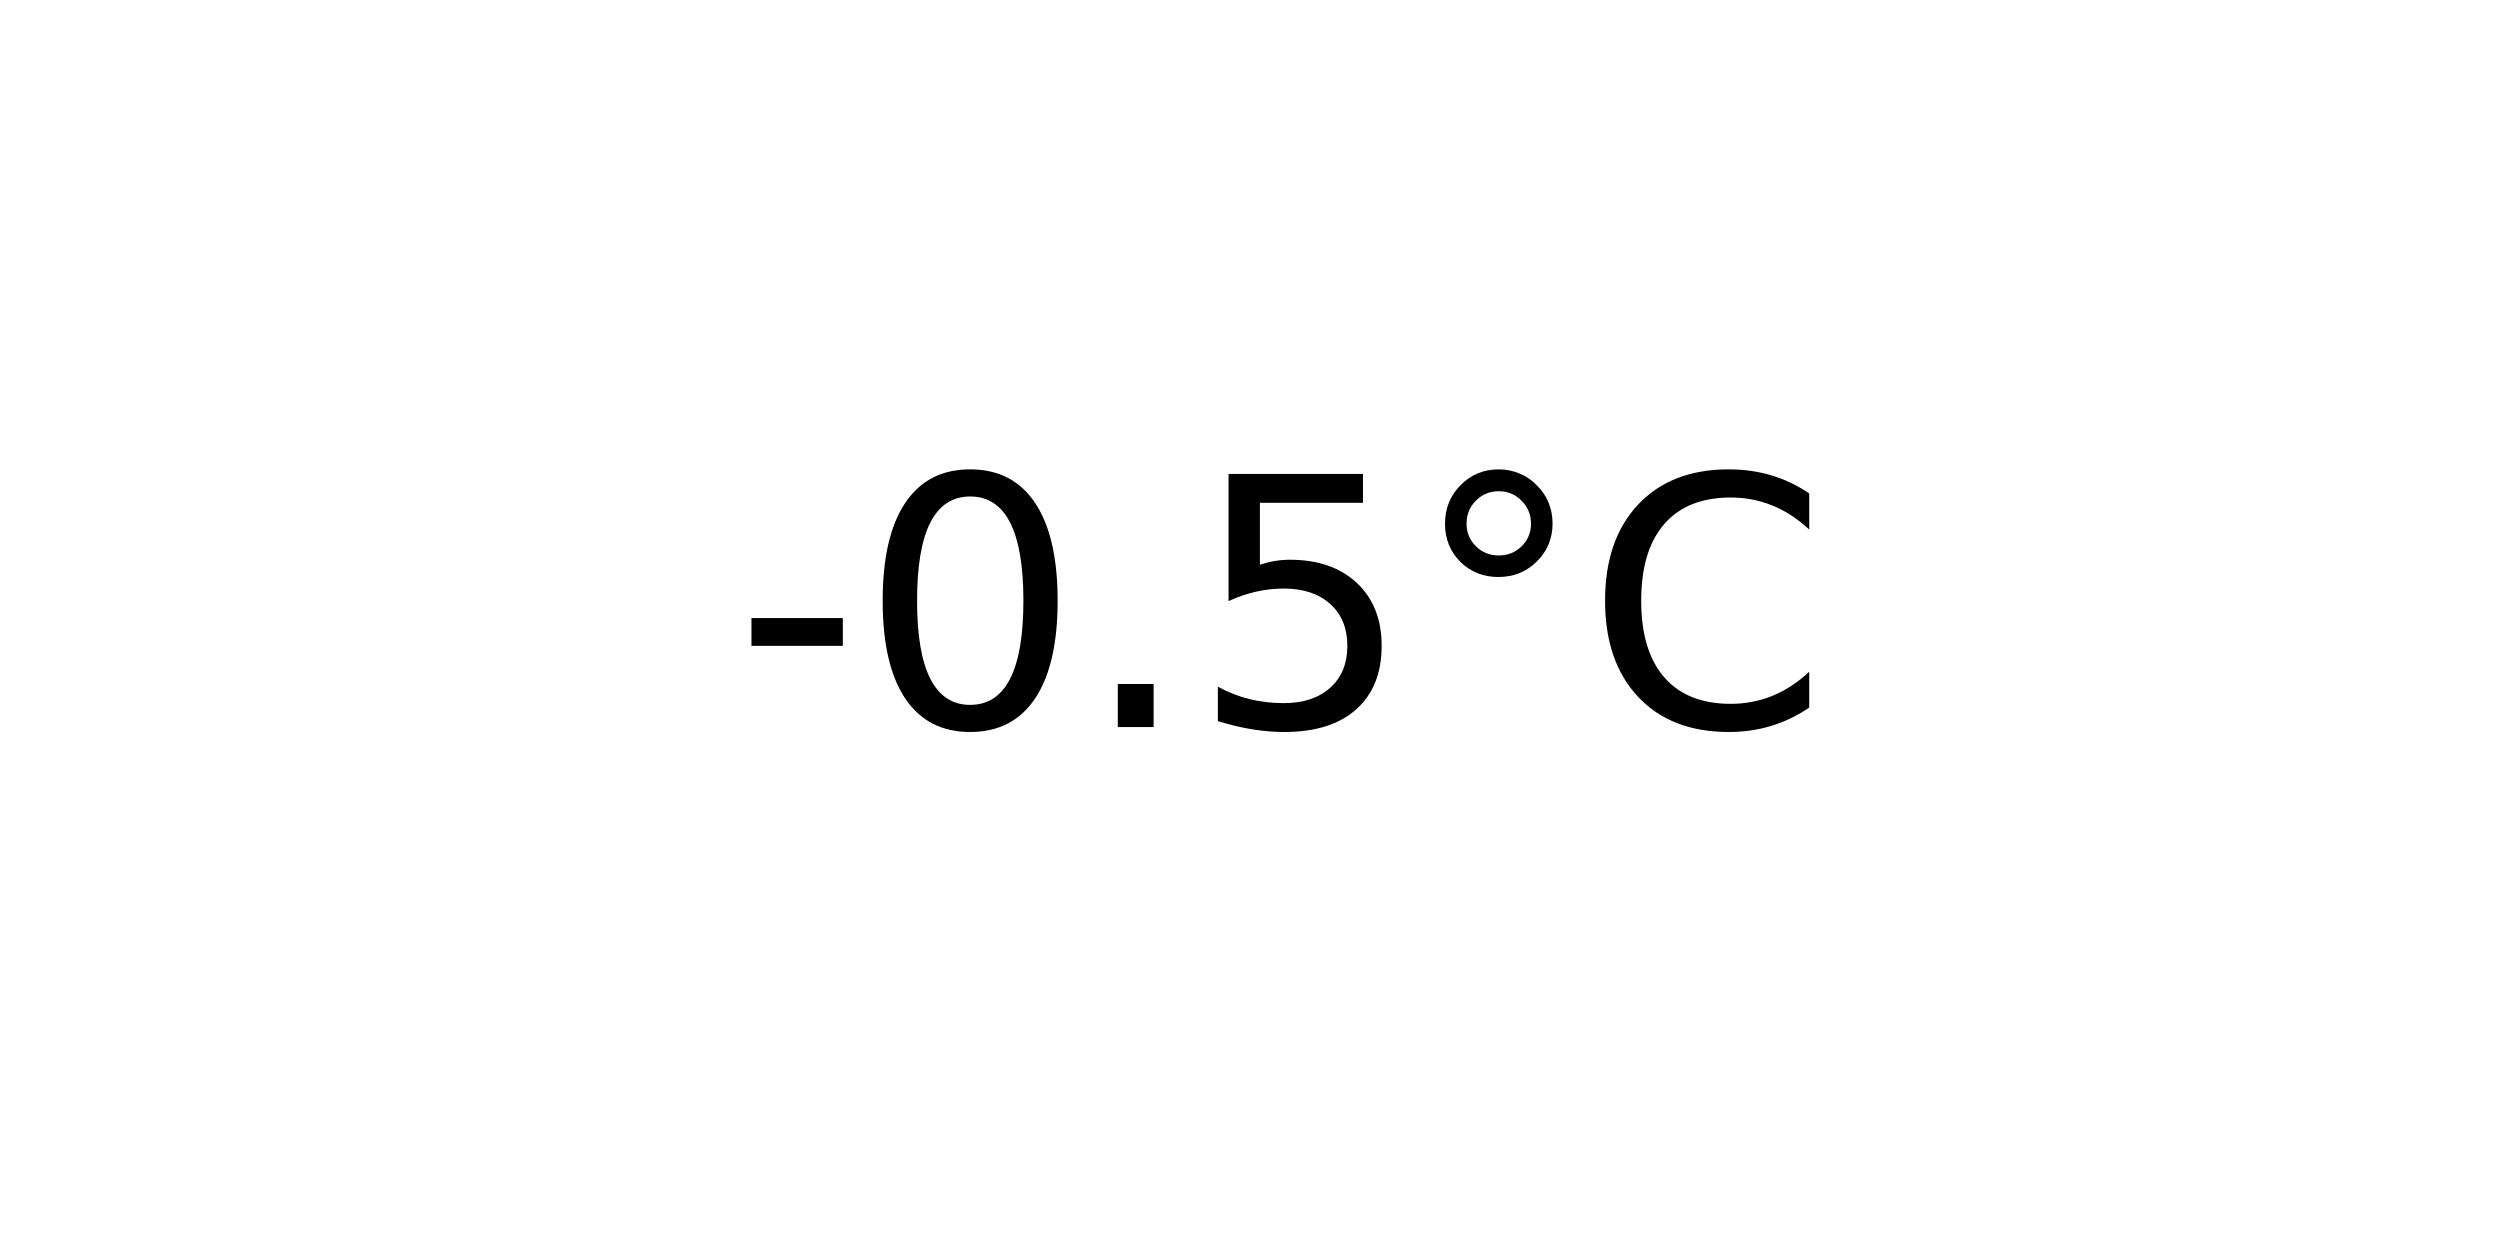
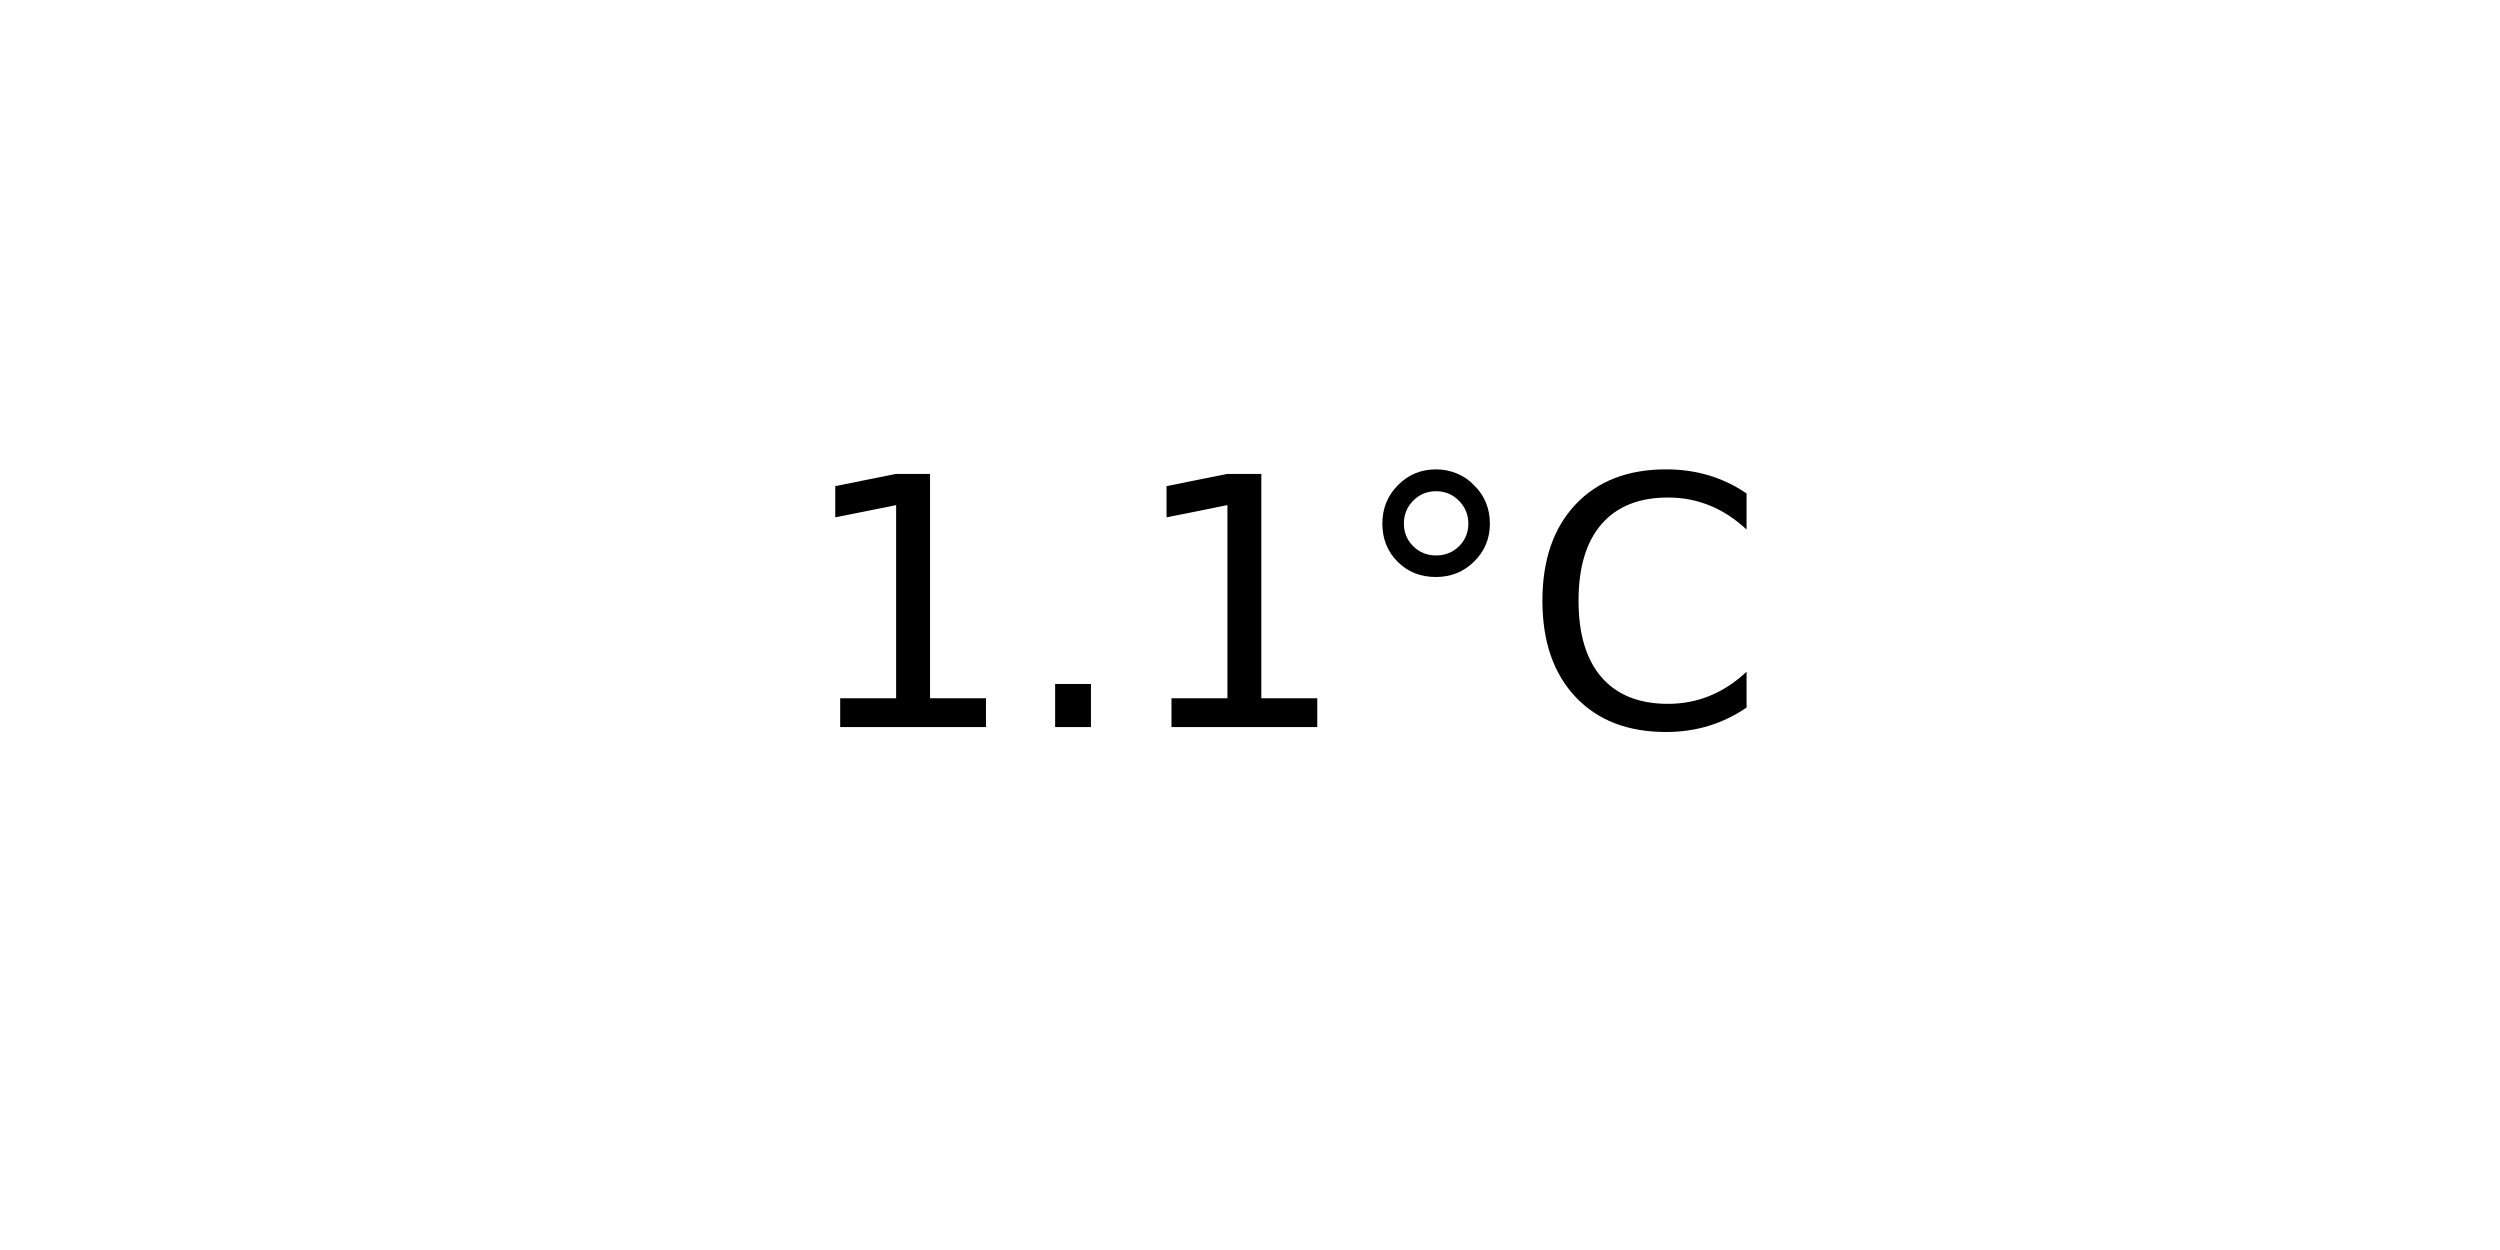
<svg xmlns="http://www.w3.org/2000/svg" xmlns:xlink="http://www.w3.org/1999/xlink" width="72pt" height="36pt" viewBox="0 0 72 36" version="1.1">
  <defs>
    <style type="text/css">*{stroke-linejoin: round; stroke-linecap: butt}</style>
  </defs>
  <g id="figure_1">
    <g id="axes_1">
      <g id="text_1">
-         <g transform="translate(21.15312 20.93937) scale(0.1 -0.1)">
+         <g transform="translate(22.95703 20.93937) scale(0.1 -0.1)">
          <defs>
-             <path id="DejaVuSans-2d" d="M 313 2009  L 1997 2009  L 1997 1497  L 313 1497  L 313 2009  z " transform="scale(0.015625)" />
-             <path id="DejaVuSans-30" d="M 2034 4250  Q 1547 4250 1301 3770  Q 1056 3291 1056 2328  Q 1056 1369 1301 889  Q 1547 409 2034 409  Q 2525 409 2770 889  Q 3016 1369 3016 2328  Q 3016 3291 2770 3770  Q 2525 4250 2034 4250  z M 2034 4750  Q 2819 4750 3233 4129  Q 3647 3509 3647 2328  Q 3647 1150 3233 529  Q 2819 -91 2034 -91  Q 1250 -91 836 529  Q 422 1150 422 2328  Q 422 3509 836 4129  Q 1250 4750 2034 4750  z " transform="scale(0.015625)" />
+             <path id="DejaVuSans-31" d="M 794 531  L 1825 531  L 1825 4091  L 703 3866  L 703 4441  L 1819 4666  L 2450 4666  L 2450 531  L 3481 531  L 3481 0  L 794 0  L 794 531  z " transform="scale(0.015625)" />
            <path id="DejaVuSans-2e" d="M 684 794  L 1344 794  L 1344 0  L 684 0  L 684 794  z " transform="scale(0.015625)" />
-             <path id="DejaVuSans-35" d="M 691 4666  L 3169 4666  L 3169 4134  L 1269 4134  L 1269 2991  Q 1406 3038 1543 3061  Q 1681 3084 1819 3084  Q 2600 3084 3056 2656  Q 3513 2228 3513 1497  Q 3513 744 3044 326  Q 2575 -91 1722 -91  Q 1428 -91 1123 -41  Q 819 9 494 109  L 494 744  Q 775 591 1075 516  Q 1375 441 1709 441  Q 2250 441 2565 725  Q 2881 1009 2881 1497  Q 2881 1984 2565 2268  Q 2250 2553 1709 2553  Q 1456 2553 1204 2497  Q 953 2441 691 2322  L 691 4666  z " transform="scale(0.015625)" />
            <path id="DejaVuSans-b0" d="M 1600 4347  Q 1350 4347 1178 4173  Q 1006 4000 1006 3750  Q 1006 3503 1178 3333  Q 1350 3163 1600 3163  Q 1850 3163 2022 3333  Q 2194 3503 2194 3750  Q 2194 3997 2020 4172  Q 1847 4347 1600 4347  z M 1600 4750  Q 1800 4750 1984 4673  Q 2169 4597 2303 4453  Q 2447 4313 2519 4134  Q 2591 3956 2591 3750  Q 2591 3338 2302 3052  Q 2013 2766 1594 2766  Q 1172 2766 890 3047  Q 609 3328 609 3750  Q 609 4169 896 4459  Q 1184 4750 1600 4750  z " transform="scale(0.015625)" />
            <path id="DejaVuSans-43" d="M 4122 4306  L 4122 3641  Q 3803 3938 3442 4084  Q 3081 4231 2675 4231  Q 1875 4231 1450 3742  Q 1025 3253 1025 2328  Q 1025 1406 1450 917  Q 1875 428 2675 428  Q 3081 428 3442 575  Q 3803 722 4122 1019  L 4122 359  Q 3791 134 3420 21  Q 3050 -91 2638 -91  Q 1578 -91 968 557  Q 359 1206 359 2328  Q 359 3453 968 4101  Q 1578 4750 2638 4750  Q 3056 4750 3426 4639  Q 3797 4528 4122 4306  z " transform="scale(0.015625)" />
          </defs>
-           <use xlink:href="#DejaVuSans-2d" />
-           <use xlink:href="#DejaVuSans-30" x="36.084" />
-           <use xlink:href="#DejaVuSans-2e" x="99.707" />
-           <use xlink:href="#DejaVuSans-35" x="131.494" />
-           <use xlink:href="#DejaVuSans-b0" x="195.117" />
-           <use xlink:href="#DejaVuSans-43" x="245.117" />
+           <use xlink:href="#DejaVuSans-31" />
+           <use xlink:href="#DejaVuSans-2e" x="63.623" />
+           <use xlink:href="#DejaVuSans-31" x="95.41" />
+           <use xlink:href="#DejaVuSans-b0" x="159.033" />
+           <use xlink:href="#DejaVuSans-43" x="209.033" />
        </g>
      </g>
    </g>
  </g>
</svg>
